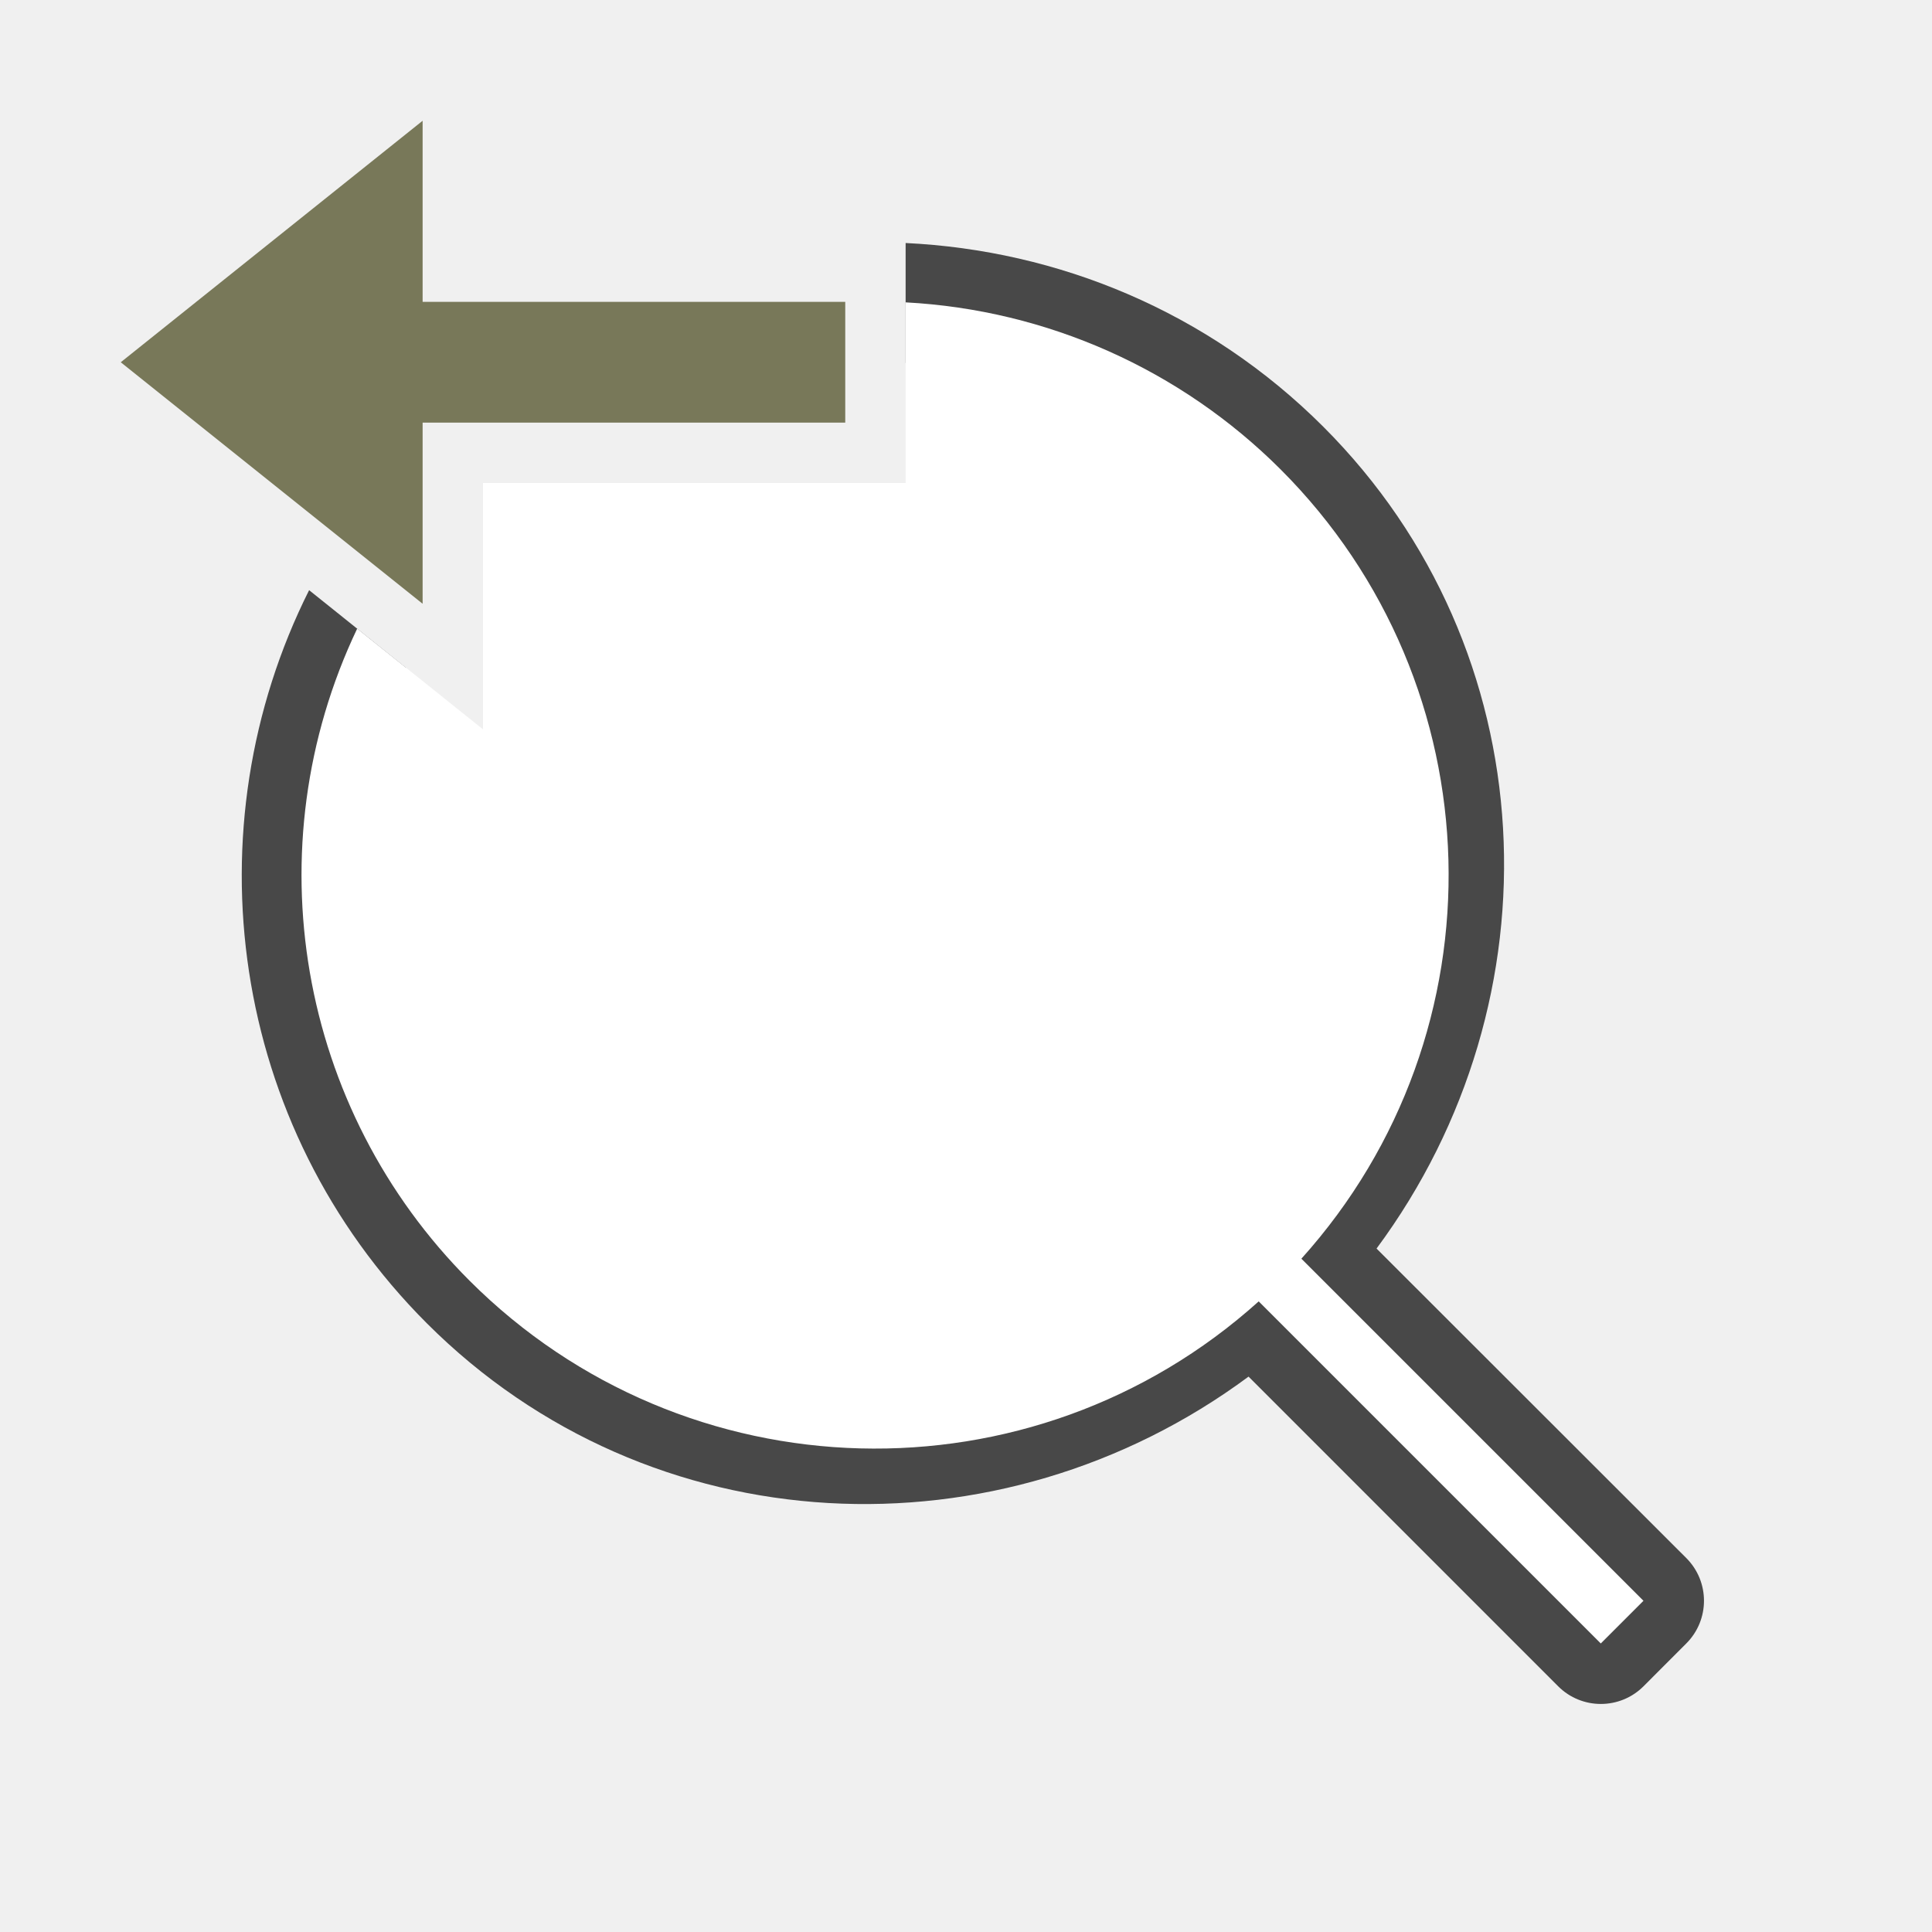
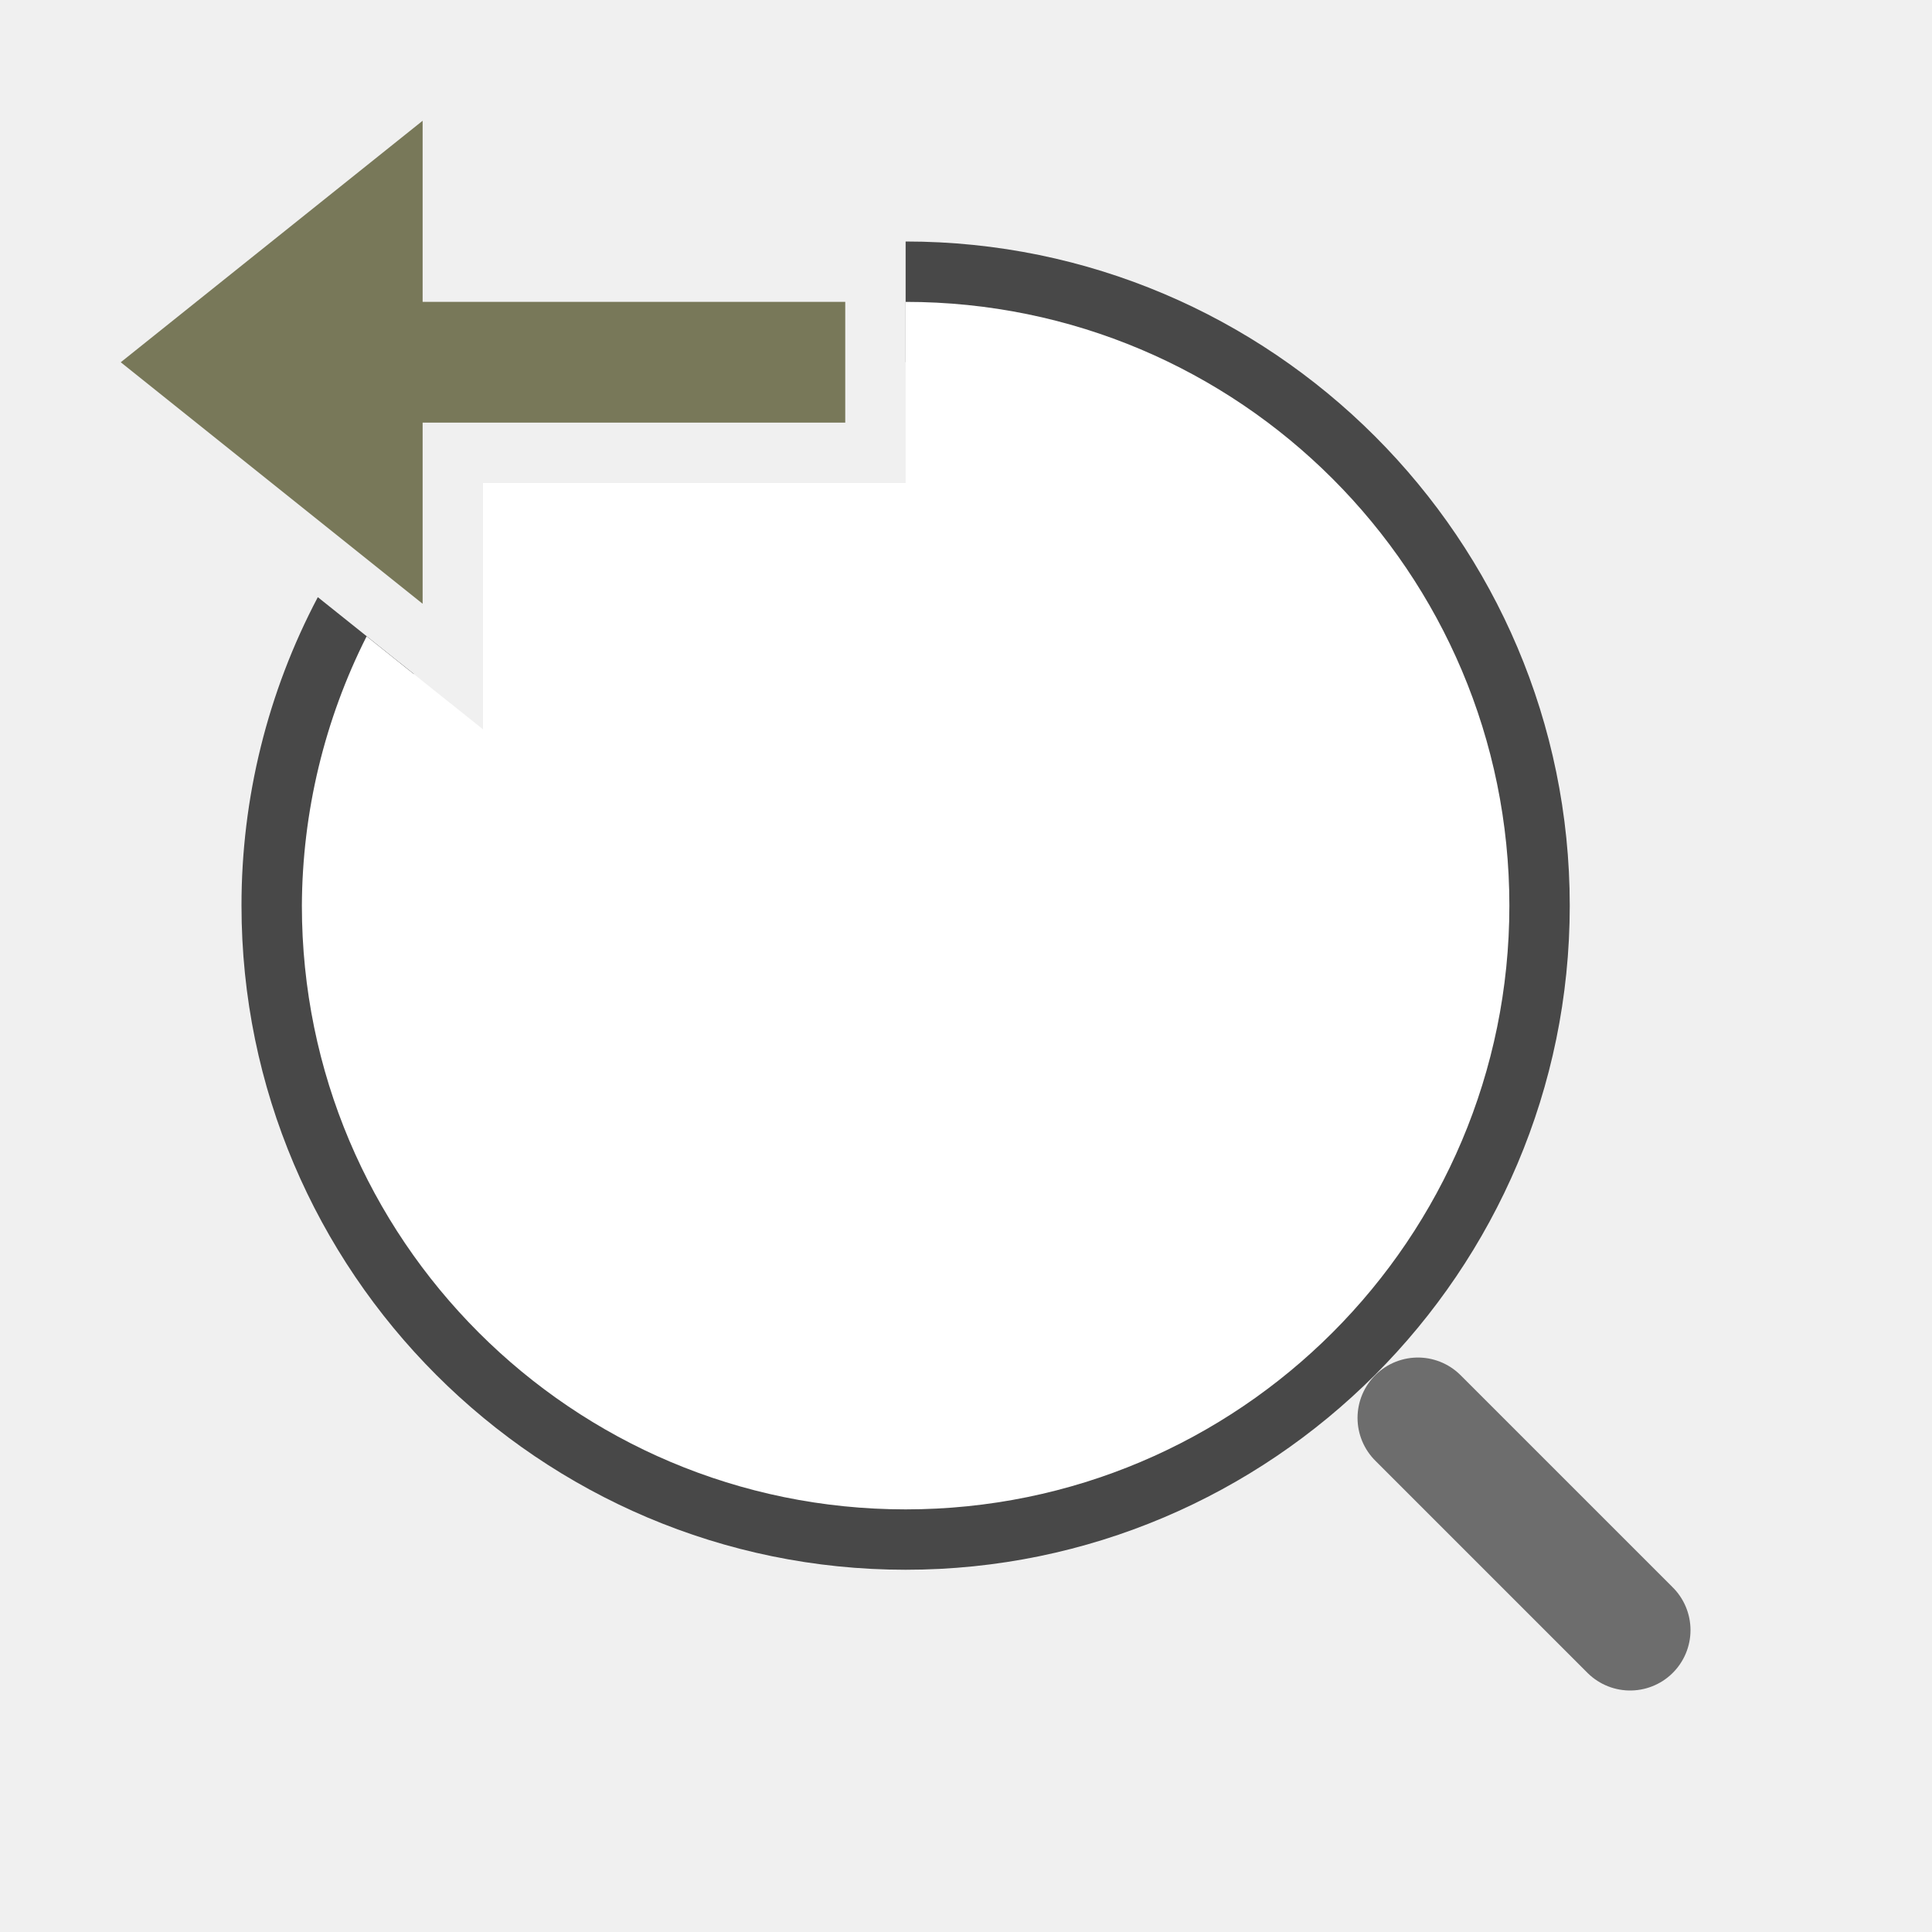
<svg xmlns="http://www.w3.org/2000/svg" viewBox="0 0 32 32">
-   <path style="color:#000;font-style:normal;font-variant:normal;font-weight:400;font-stretch:normal;font-size:medium;line-height:normal;font-family:sans-serif;font-variant-ligatures:normal;font-variant-position:normal;font-variant-caps:normal;font-variant-numeric:normal;font-variant-alternates:normal;font-variant-east-asian:normal;font-feature-settings:normal;font-variation-settings:normal;text-indent:0;text-align:start;text-decoration:none;text-decoration-line:none;text-decoration-style:solid;text-decoration-color:#000;letter-spacing:normal;word-spacing:normal;text-transform:none;writing-mode:lr-tb;direction:ltr;text-orientation:mixed;dominant-baseline:auto;baseline-shift:baseline;text-anchor:start;white-space:normal;shape-padding:0;shape-margin:0;inline-size:0;clip-rule:nonzero;display:inline;overflow:visible;visibility:visible;isolation:auto;mix-blend-mode:normal;color-interpolation:sRGB;color-interpolation-filters:linearRGB;solid-color:#000;solid-opacity:1;vector-effect:none;fill:#000;fill-opacity:1;fill-rule:evenodd;stroke:none;stroke-width:2;stroke-linecap:round;stroke-linejoin:round;stroke-miterlimit:4;stroke-dasharray:none;stroke-dashoffset:0;stroke-opacity:1;color-rendering:auto;image-rendering:auto;shape-rendering:auto;text-rendering:auto;enable-background:accumulate;stop-color:#000;stop-opacity:1;opacity:.7" d="M15 4.025v1.987a8.457 8.457 0 0 1 5.504 2.47 8.488 8.488 0 0 1 .308 11.698 1 1 0 0 0-.222.41 1 1 0 0 0-.41.223 8.488 8.488 0 0 1-11.698-.31 8.478 8.478 0 0 1-1.76-9.444L5.12 9.775c-1.975 3.936-1.33 8.864 1.95 12.143 3.702 3.702 9.482 3.941 13.61.883l5.128 5.129a1 1 0 0 0 1.414 0l.709-.71a1 1 0 0 0 0-1.413L22.8 20.68c3.06-4.13 2.82-9.91-.882-13.612C20 5.151 17.518 4.146 15 4.025zM8 8v1.016c.154-.182.311-.362.482-.534A8.59 8.59 0 0 1 9.016 8H8z" />
-   <path style="opacity:1;fill:#fff;fill-opacity:1;fill-rule:evenodd;stroke-width:4.471;stroke-linecap:round;stroke-linejoin:round" d="M15 5.008V8H8v4.08l-2.084-1.668a9.5 9.5 0 0 0 1.86 10.799 9.5 9.5 0 0 0 13.072.344l5.666 5.666.707-.707-5.666-5.666a9.5 9.5 0 0 0-.344-13.073A9.5 9.5 0 0 0 15 5.008z" />
+   <path style="color:#000;fill:#000;fill-rule:evenodd;stroke-linecap:round;stroke-linejoin:round;opacity:.7" d="M15 4v2c4.982 0 9 4.018 9 9s-4.018 9-9 9-9-4.018-9-9c0-1.375.306-2.674.854-3.838l-1.59-1.271A10.926 10.926 0 0 0 4 15c0 6.063 4.937 11 11 11s11-4.937 11-11S21.063 4 15 4zM8 8v1.334A9.01 9.01 0 0 1 9.334 8H8z" />
+   <path style="fill:#fff;fill-rule:evenodd;stroke:none;stroke-width:2;stroke-linecap:round;stroke-linejoin:round" d="M15 5v3H8v4.08l-1.928-1.54A10 10 0 0 0 5 15a10 10 0 0 0 10 10 10 10 0 0 0 10-10A10 10 0 0 0 15 5z" />
+   <path style="fill:none;stroke:#6d6d6d;stroke-width:2;stroke-linecap:round;stroke-linejoin:miter" d="m27 27-3.515-3.515" />
  <path style="fill:#787859;fill-opacity:1;stroke:none;stroke-width:1px;stroke-linecap:butt;stroke-linejoin:miter;stroke-opacity:1" d="m2 6 5-4v3h7v2H7v3z" />
</svg>
